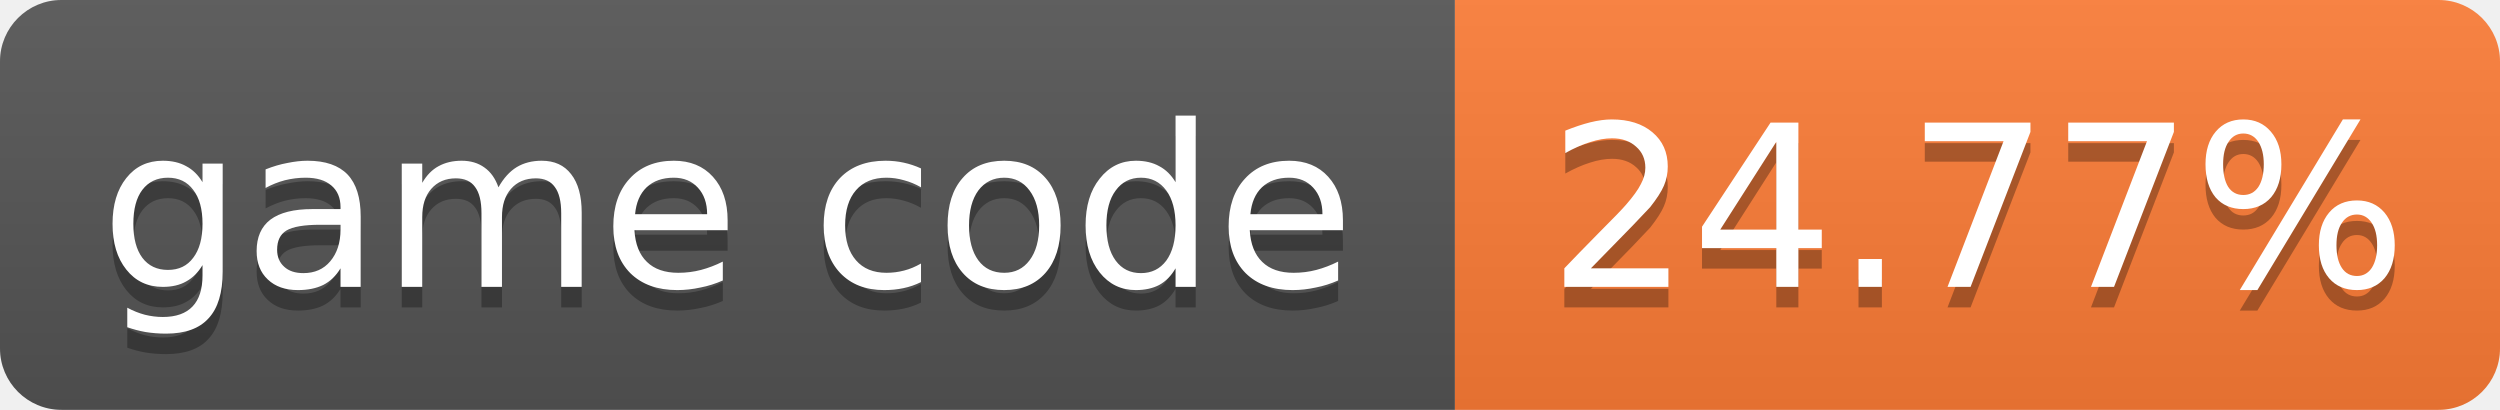
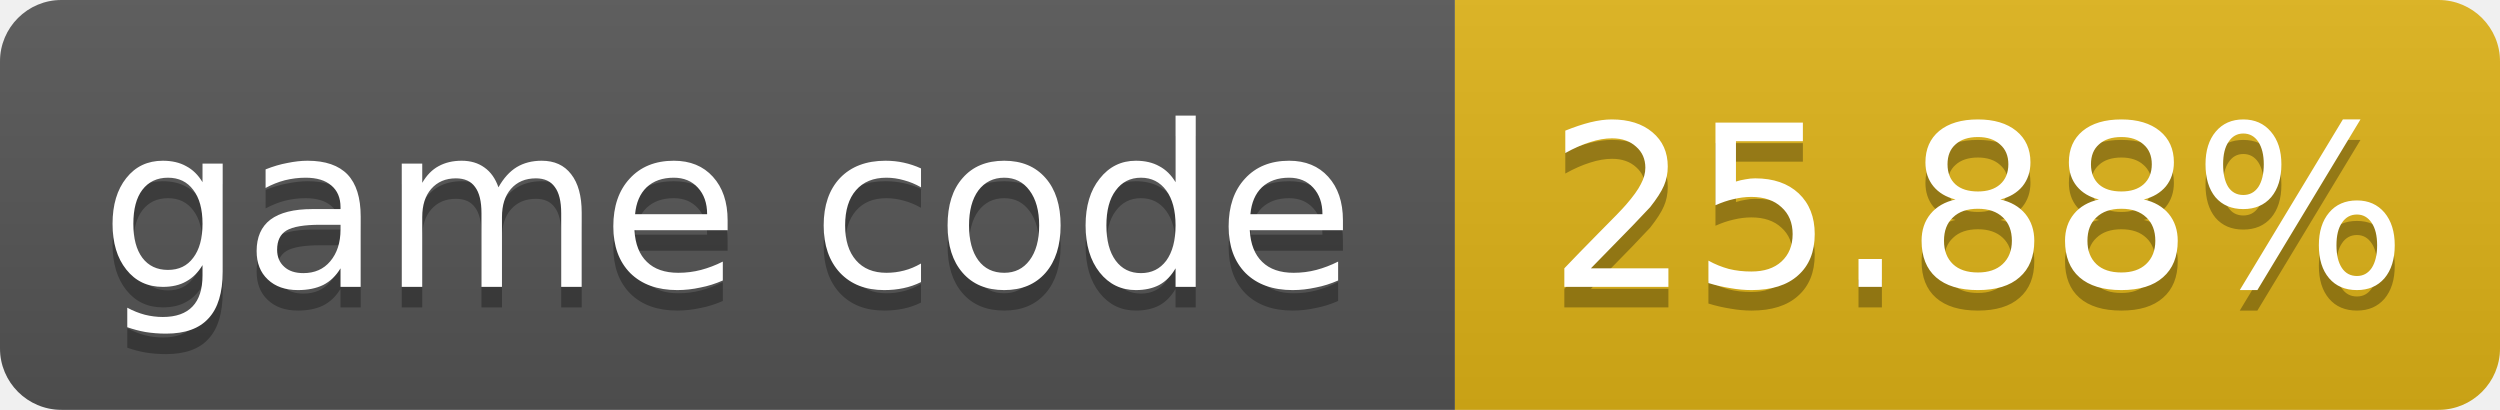
- <svg xmlns="http://www.w3.org/2000/svg" width="122" height="20" role="img" aria-label="game code: 24.77%">
+ <svg xmlns="http://www.w3.org/2000/svg" width="122" height="20" role="img" aria-label="game code: 25.88%">
  <linearGradient id="s" x2="0" y2="100%">
    <stop offset="0" stop-color="#bbb" stop-opacity=".1" />
    <stop offset="1" stop-opacity=".1" />
  </linearGradient>
  <clipPath id="r">
    <rect width="122" height="20" rx="3" fill="#fff" />
  </clipPath>
  <g clip-path="url(#r)">
    <rect width="71" height="20" fill="#555" />
-     <rect x="71" width="51" height="20" fill="#fe7d37" />
+     <rect x="71" width="51" height="20" fill="#dfb317" />
    <rect width="122" height="20" fill="url(#s)" />
  </g>
  <g fill="#fff" text-anchor="middle" font-family="Verdana,Geneva,DejaVu Sans,sans-serif" font-size="11">
    <text x="35.5" y="15" fill="#010101" fill-opacity=".3">game code</text>
    <text x="35.5" y="14">game code</text>
-     <text x="96.5" y="15" fill="#010101" fill-opacity=".3">24.77%</text>
-     <text x="96.5" y="14">24.77%</text>
+     <text x="96.5" y="15" fill="#010101" fill-opacity=".3">25.88%</text>
+     <text x="96.5" y="14">25.88%</text>
  </g>
</svg>
